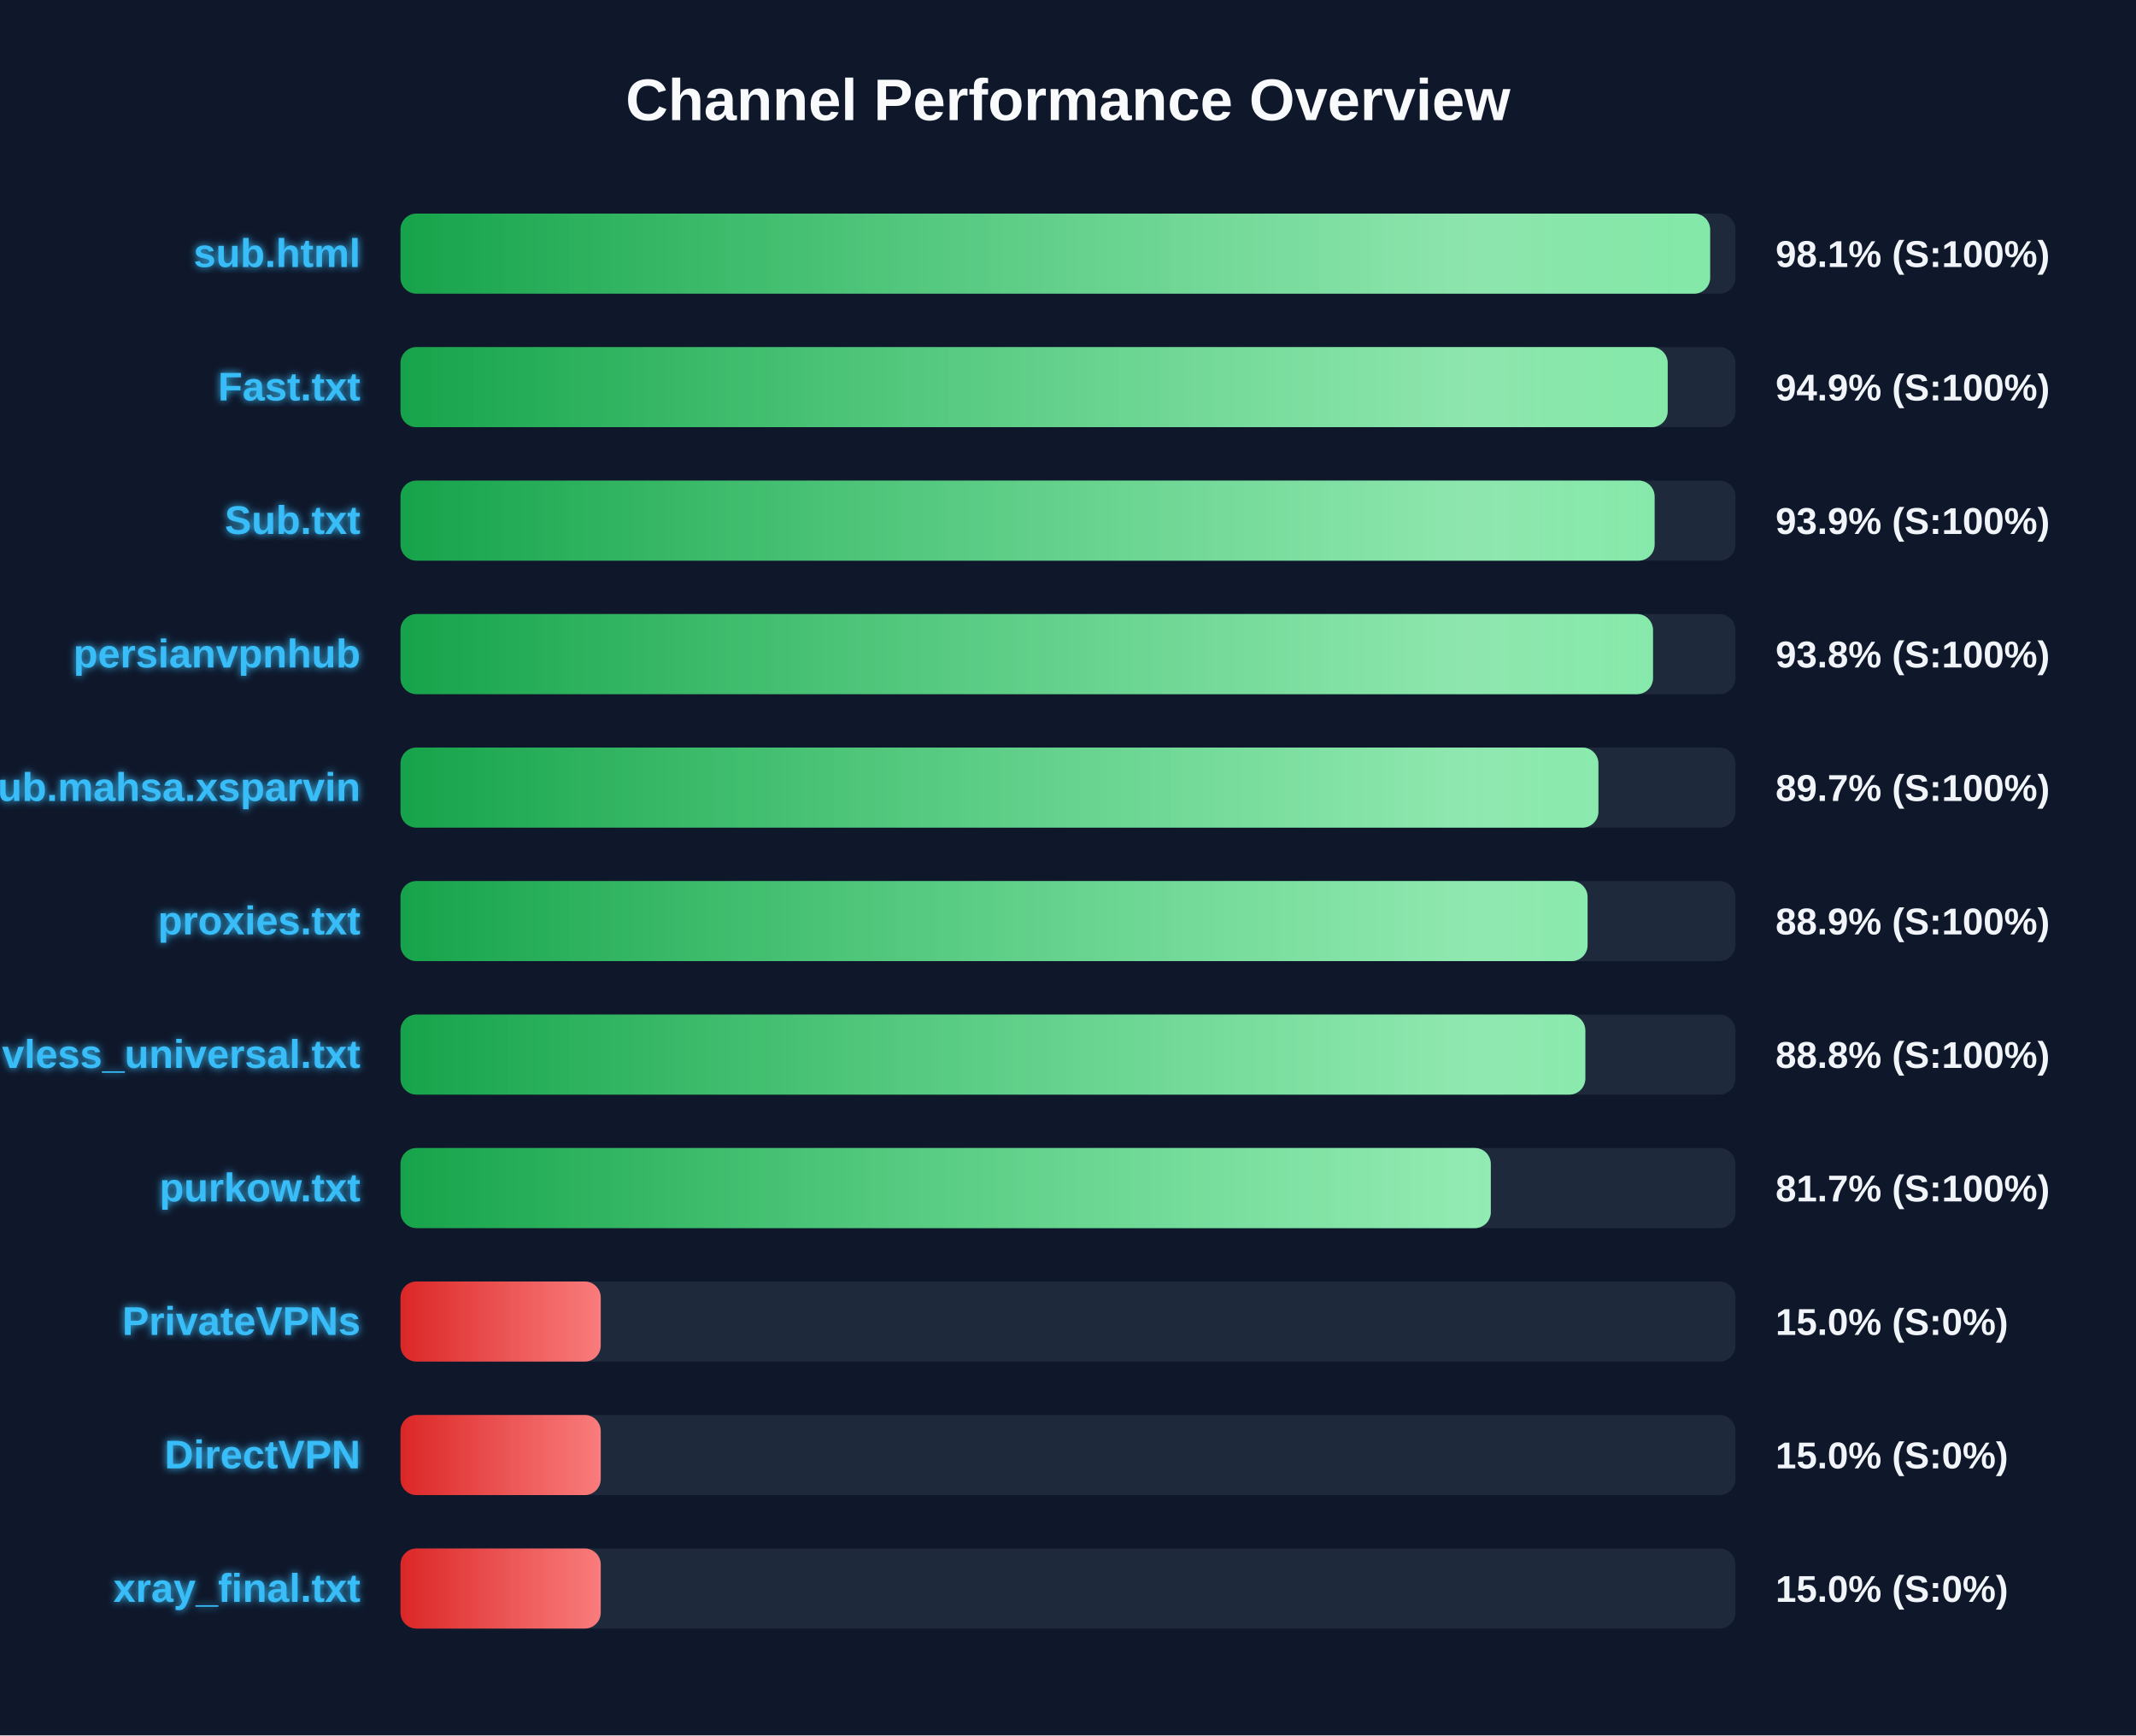
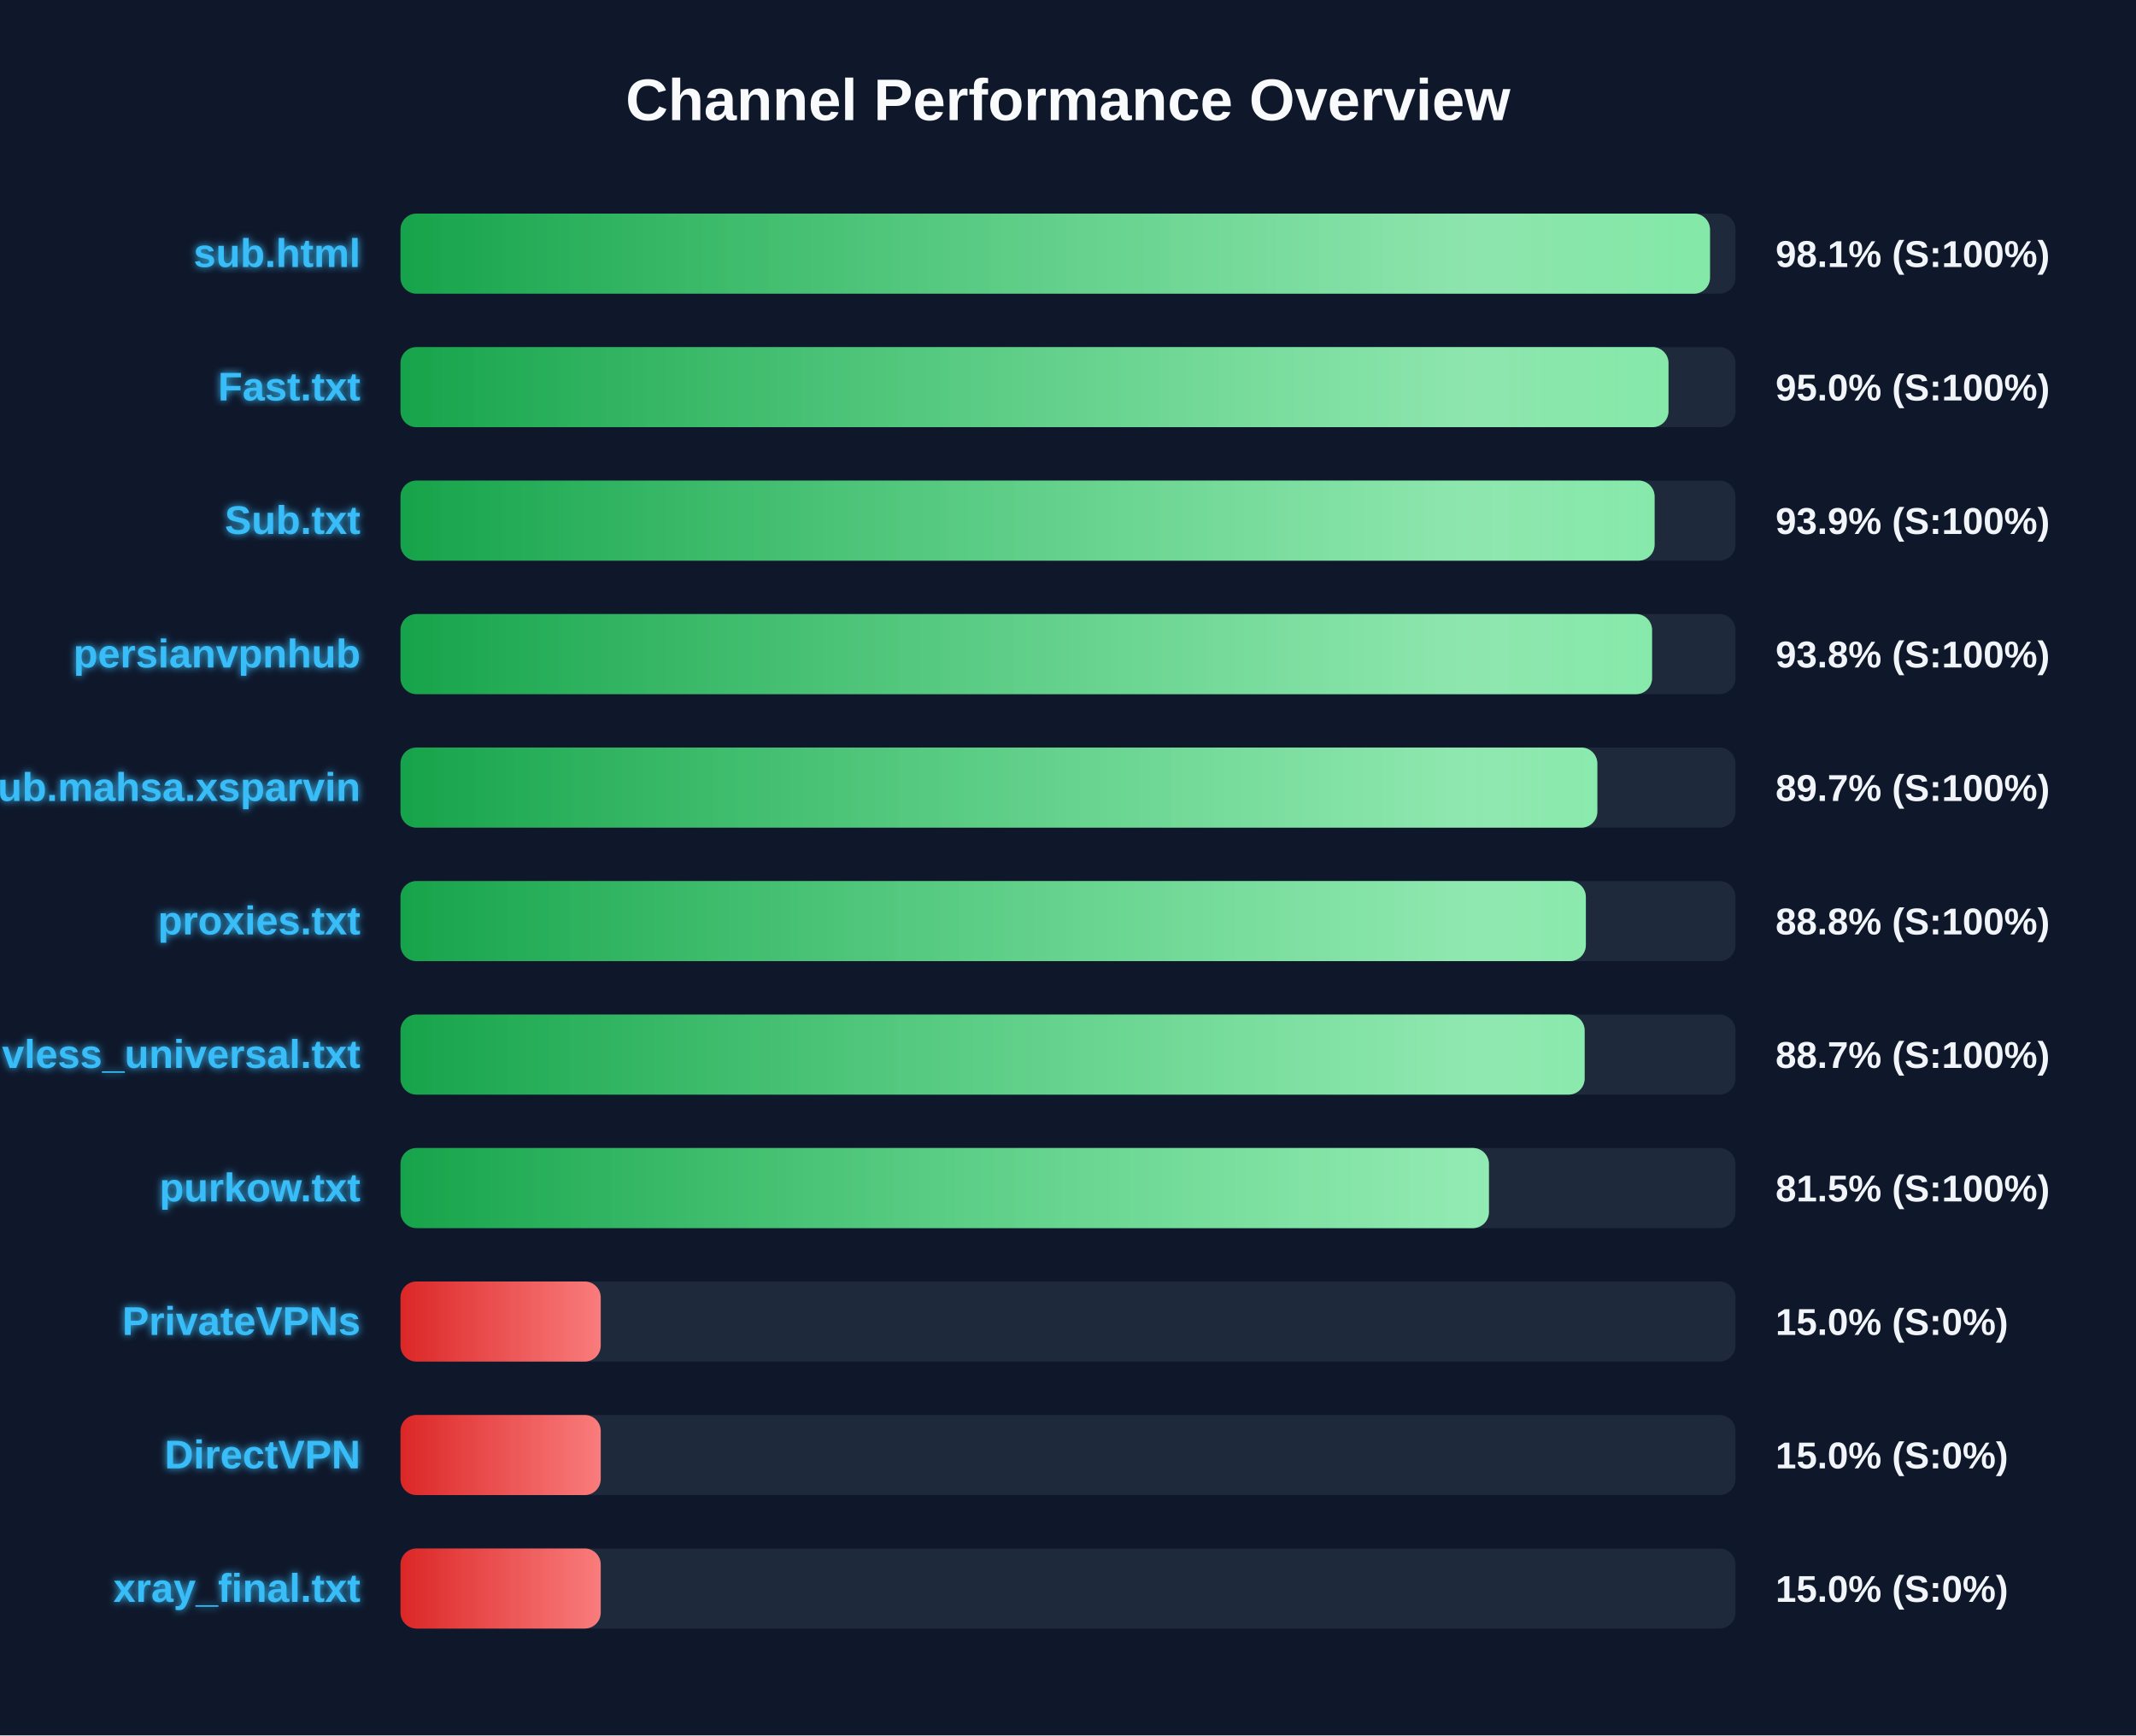
<svg xmlns="http://www.w3.org/2000/svg" width="800" height="650" version="1.1">
  <defs>
    <linearGradient id="grad-green" x1="0%" y1="0%" x2="100%" y2="0%">
      <stop offset="0%" stop-color="#16a34a" />
      <stop offset="100%" stop-color="#4ade80" />
    </linearGradient>
    <linearGradient id="grad-yellow" x1="0%" y1="0%" x2="100%" y2="0%">
      <stop offset="0%" stop-color="#ca8a04" />
      <stop offset="100%" stop-color="#fde047" />
    </linearGradient>
    <linearGradient id="grad-red" x1="0%" y1="0%" x2="100%" y2="0%">
      <stop offset="0%" stop-color="#dc2626" />
      <stop offset="100%" stop-color="#f87171" />
    </linearGradient>
    <linearGradient id="shimmer" x1="0%" y1="0%" x2="100%" y2="0%">
      <stop offset="0%" stop-color="rgba(255,255,255,0)" />
      <stop offset="50%" stop-color="rgba(255,255,255,0.4)" />
      <stop offset="100%" stop-color="rgba(255,255,255,0)" />
    </linearGradient>
    <filter id="glow" x="-20%" y="-20%" width="140%" height="140%">
      <feGaussianBlur stdDeviation="1.5" result="blur" />
      <feComposite in="SourceGraphic" in2="blur" operator="over" />
    </filter>
  </defs>
  <style>
        .bg-rect { fill: #0f172a; }
        .title { font: bold 22px 'Segoe UI', Arial, sans-serif; fill: #f8fafc; }
        .row { font: bold 15px 'Segoe UI', Arial, sans-serif; fill: #38bdf8; filter: url(#glow); }
        .score { font: bold 14px 'Segoe UI', Arial, sans-serif; fill: #f1f5f9; }
        @keyframes shimmer-anim {
            0% { transform: translateX(-100%); }
            100% { transform: translateX(200%); }
        }
        .shimmer-rect {
            animation: shimmer-anim 2.5s infinite linear;
        }
    </style>
  <rect width="100%" height="100%" class="bg-rect" />
  <text x="400" y="45" text-anchor="middle" class="title">Channel Performance Overview</text>
  <rect x="150" y="80" width="500" height="30" fill="#1e293b" rx="6" />
  <clipPath id="clip-0">
-     <rect x="150" y="80" width="490.5" height="30" rx="6" />
+     <rect x="150" y="80" width="490.45" height="30" rx="6" />
  </clipPath>
-   <rect x="150" y="80" width="490.5" height="30" fill="url(#grad-green)" rx="6" />
+   <rect x="150" y="80" width="490.45" height="30" fill="url(#grad-green)" rx="6" />
  <g clip-path="url(#clip-0)">
    <rect x="150" y="80" width="100%" height="30" fill="url(#shimmer)" class="shimmer-rect" />
  </g>
  <text x="135" y="100" text-anchor="end" class="row">sub.html</text>
  <text x="665" y="100" text-anchor="start" class="score">98.1% (S:100%)</text>
  <rect x="150" y="130" width="500" height="30" fill="#1e293b" rx="6" />
  <clipPath id="clip-1">
-     <rect x="150" y="130" width="474.6" height="30" rx="6" />
+     <rect x="150" y="130" width="474.9" height="30" rx="6" />
  </clipPath>
-   <rect x="150" y="130" width="474.6" height="30" fill="url(#grad-green)" rx="6" />
+   <rect x="150" y="130" width="474.9" height="30" fill="url(#grad-green)" rx="6" />
  <g clip-path="url(#clip-1)">
    <rect x="150" y="130" width="100%" height="30" fill="url(#shimmer)" class="shimmer-rect" />
  </g>
  <text x="135" y="150" text-anchor="end" class="row">Fast.txt</text>
-   <text x="665" y="150" text-anchor="start" class="score">94.9% (S:100%)</text>
+   <text x="665" y="150" text-anchor="start" class="score">95.0% (S:100%)</text>
  <rect x="150" y="180" width="500" height="30" fill="#1e293b" rx="6" />
  <clipPath id="clip-2">
    <rect x="150" y="180" width="469.7" height="30" rx="6" />
  </clipPath>
  <rect x="150" y="180" width="469.7" height="30" fill="url(#grad-green)" rx="6" />
  <g clip-path="url(#clip-2)">
    <rect x="150" y="180" width="100%" height="30" fill="url(#shimmer)" class="shimmer-rect" />
  </g>
  <text x="135" y="200" text-anchor="end" class="row">Sub.txt</text>
  <text x="665" y="200" text-anchor="start" class="score">93.9% (S:100%)</text>
  <rect x="150" y="230" width="500" height="30" fill="#1e293b" rx="6" />
  <clipPath id="clip-3">
-     <rect x="150" y="230" width="469.1" height="30" rx="6" />
+     <rect x="150" y="230" width="468.75" height="30" rx="6" />
  </clipPath>
-   <rect x="150" y="230" width="469.1" height="30" fill="url(#grad-green)" rx="6" />
+   <rect x="150" y="230" width="468.75" height="30" fill="url(#grad-green)" rx="6" />
  <g clip-path="url(#clip-3)">
    <rect x="150" y="230" width="100%" height="30" fill="url(#shimmer)" class="shimmer-rect" />
  </g>
  <text x="135" y="250" text-anchor="end" class="row">persianvpnhub</text>
  <text x="665" y="250" text-anchor="start" class="score">93.8% (S:100%)</text>
  <rect x="150" y="280" width="500" height="30" fill="#1e293b" rx="6" />
  <clipPath id="clip-4">
-     <rect x="150" y="280" width="448.65" height="30" rx="6" />
+     <rect x="150" y="280" width="448.25" height="30" rx="6" />
  </clipPath>
-   <rect x="150" y="280" width="448.65" height="30" fill="url(#grad-green)" rx="6" />
+   <rect x="150" y="280" width="448.25" height="30" fill="url(#grad-green)" rx="6" />
  <g clip-path="url(#clip-4)">
    <rect x="150" y="280" width="100%" height="30" fill="url(#shimmer)" class="shimmer-rect" />
  </g>
  <text x="135" y="300" text-anchor="end" class="row">Sub.mahsa.xsparvin</text>
  <text x="665" y="300" text-anchor="start" class="score">89.7% (S:100%)</text>
  <rect x="150" y="330" width="500" height="30" fill="#1e293b" rx="6" />
  <clipPath id="clip-5">
-     <rect x="150" y="330" width="444.6" height="30" rx="6" />
+     <rect x="150" y="330" width="443.95" height="30" rx="6" />
  </clipPath>
-   <rect x="150" y="330" width="444.6" height="30" fill="url(#grad-green)" rx="6" />
+   <rect x="150" y="330" width="443.95" height="30" fill="url(#grad-green)" rx="6" />
  <g clip-path="url(#clip-5)">
    <rect x="150" y="330" width="100%" height="30" fill="url(#shimmer)" class="shimmer-rect" />
  </g>
  <text x="135" y="350" text-anchor="end" class="row">proxies.txt</text>
-   <text x="665" y="350" text-anchor="start" class="score">88.9% (S:100%)</text>
+   <text x="665" y="350" text-anchor="start" class="score">88.8% (S:100%)</text>
  <rect x="150" y="380" width="500" height="30" fill="#1e293b" rx="6" />
  <clipPath id="clip-6">
-     <rect x="150" y="380" width="443.75" height="30" rx="6" />
+     <rect x="150" y="380" width="443.5" height="30" rx="6" />
  </clipPath>
-   <rect x="150" y="380" width="443.75" height="30" fill="url(#grad-green)" rx="6" />
+   <rect x="150" y="380" width="443.5" height="30" fill="url(#grad-green)" rx="6" />
  <g clip-path="url(#clip-6)">
    <rect x="150" y="380" width="100%" height="30" fill="url(#shimmer)" class="shimmer-rect" />
  </g>
  <text x="135" y="400" text-anchor="end" class="row">vless_universal.txt</text>
-   <text x="665" y="400" text-anchor="start" class="score">88.8% (S:100%)</text>
+   <text x="665" y="400" text-anchor="start" class="score">88.7% (S:100%)</text>
  <rect x="150" y="430" width="500" height="30" fill="#1e293b" rx="6" />
  <clipPath id="clip-7">
-     <rect x="150" y="430" width="408.35" height="30" rx="6" />
+     <rect x="150" y="430" width="407.65" height="30" rx="6" />
  </clipPath>
-   <rect x="150" y="430" width="408.35" height="30" fill="url(#grad-green)" rx="6" />
+   <rect x="150" y="430" width="407.65" height="30" fill="url(#grad-green)" rx="6" />
  <g clip-path="url(#clip-7)">
    <rect x="150" y="430" width="100%" height="30" fill="url(#shimmer)" class="shimmer-rect" />
  </g>
  <text x="135" y="450" text-anchor="end" class="row">purkow.txt</text>
-   <text x="665" y="450" text-anchor="start" class="score">81.7% (S:100%)</text>
+   <text x="665" y="450" text-anchor="start" class="score">81.5% (S:100%)</text>
  <rect x="150" y="480" width="500" height="30" fill="#1e293b" rx="6" />
  <clipPath id="clip-8">
    <rect x="150" y="480" width="75.0" height="30" rx="6" />
  </clipPath>
  <rect x="150" y="480" width="75.0" height="30" fill="url(#grad-red)" rx="6" />
  <g clip-path="url(#clip-8)">
    <rect x="150" y="480" width="100%" height="30" fill="url(#shimmer)" class="shimmer-rect" />
  </g>
  <text x="135" y="500" text-anchor="end" class="row">PrivateVPNs</text>
  <text x="665" y="500" text-anchor="start" class="score">15.0% (S:0%)</text>
  <rect x="150" y="530" width="500" height="30" fill="#1e293b" rx="6" />
  <clipPath id="clip-9">
    <rect x="150" y="530" width="75.0" height="30" rx="6" />
  </clipPath>
  <rect x="150" y="530" width="75.0" height="30" fill="url(#grad-red)" rx="6" />
  <g clip-path="url(#clip-9)">
    <rect x="150" y="530" width="100%" height="30" fill="url(#shimmer)" class="shimmer-rect" />
  </g>
  <text x="135" y="550" text-anchor="end" class="row">DirectVPN</text>
  <text x="665" y="550" text-anchor="start" class="score">15.0% (S:0%)</text>
  <rect x="150" y="580" width="500" height="30" fill="#1e293b" rx="6" />
  <clipPath id="clip-10">
    <rect x="150" y="580" width="75.0" height="30" rx="6" />
  </clipPath>
  <rect x="150" y="580" width="75.0" height="30" fill="url(#grad-red)" rx="6" />
  <g clip-path="url(#clip-10)">
    <rect x="150" y="580" width="100%" height="30" fill="url(#shimmer)" class="shimmer-rect" />
  </g>
  <text x="135" y="600" text-anchor="end" class="row">xray_final.txt</text>
  <text x="665" y="600" text-anchor="start" class="score">15.0% (S:0%)</text>
</svg>
